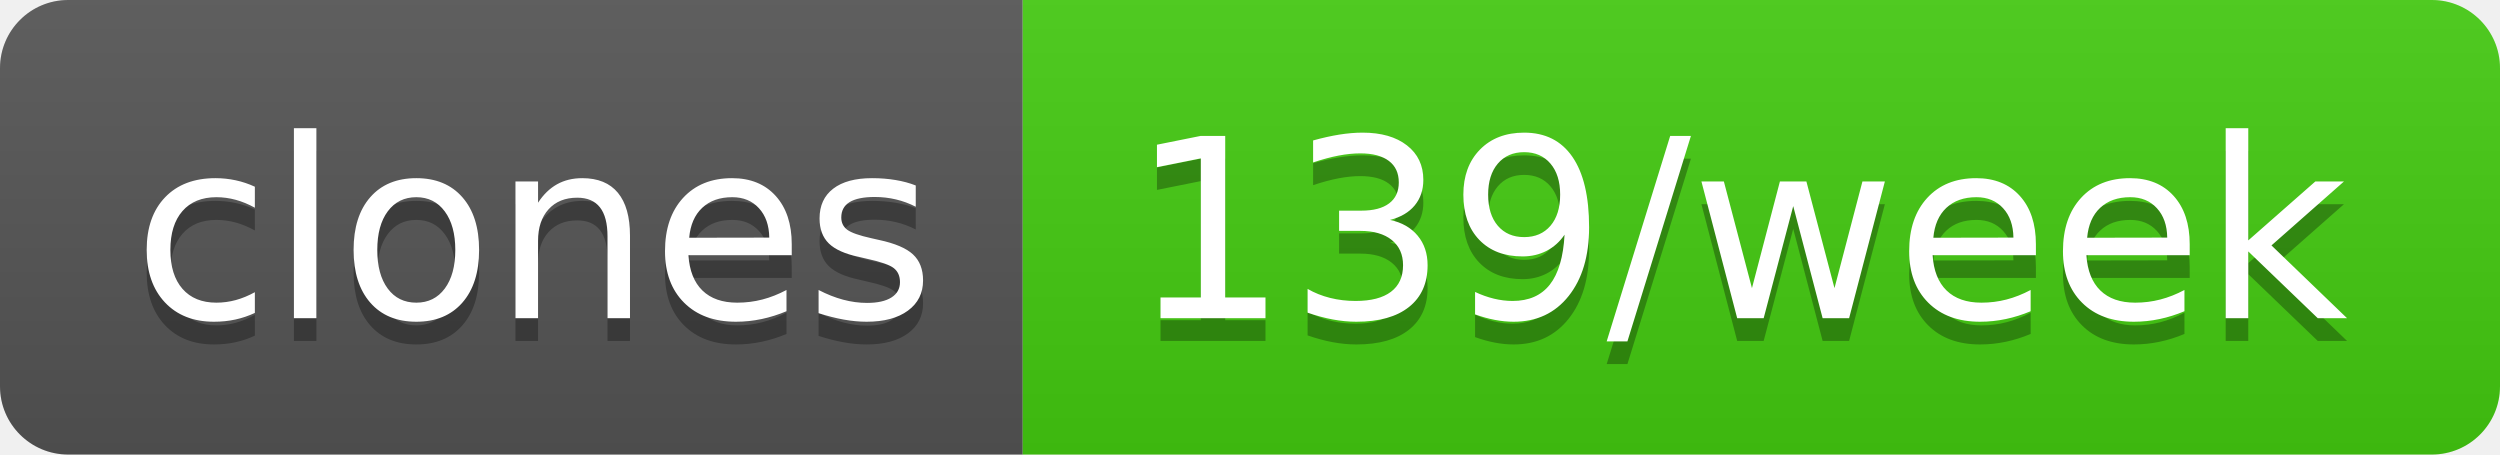
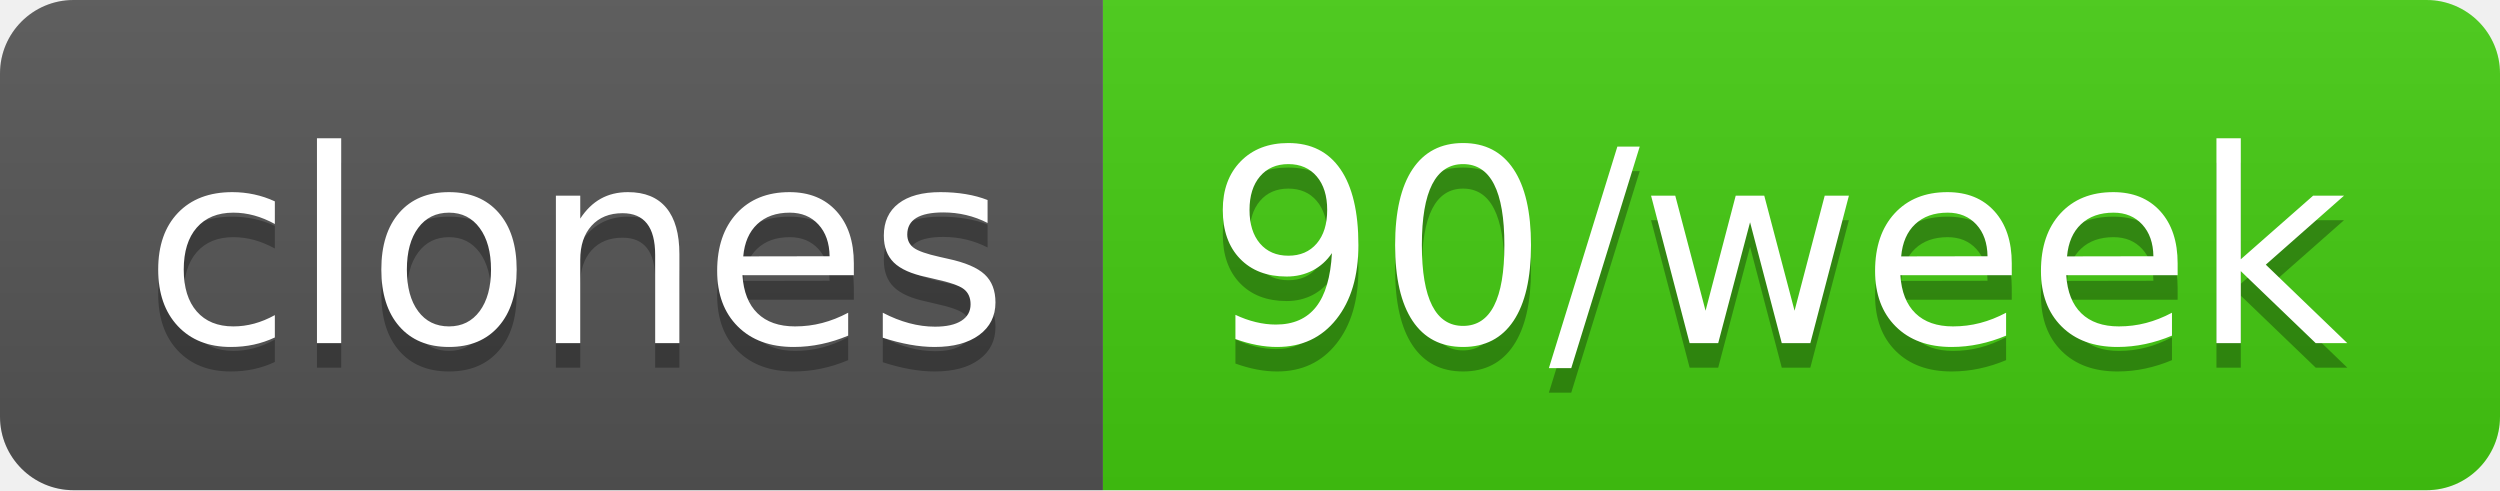
- <svg xmlns="http://www.w3.org/2000/svg" width="110" height="20" role="img" aria-label="clones: 139/week">
+ <svg xmlns="http://www.w3.org/2000/svg" width="102" height="20" role="img" aria-label="clones: 90/week">
  <linearGradient id="s" x2="0" y2="100%">
    <stop offset="0" stop-color="#bbb" stop-opacity=".1" />
    <stop offset="1" stop-opacity=".1" />
  </linearGradient>
  <clipPath id="r">
-     <rect width="110" height="20" rx="3" fill="#fff" />
+     <rect width="102" height="20" rx="3" fill="#fff" />
  </clipPath>
  <g clip-path="url(#r)">
    <rect width="45" height="20" fill="#555" />
-     <rect x="45" width="65" height="20" fill="#4c1" />
-     <rect width="110" height="20" fill="url(#s)" />
+     <rect x="45" width="57" height="20" fill="#4c1" />
+     <rect width="102" height="20" fill="url(#s)" />
  </g>
  <g fill="#fff" text-anchor="middle" font-family="Verdana,Geneva,DejaVu Sans,sans-serif" text-rendering="geometricPrecision" font-size="110">
    <text aria-hidden="true" x="235" y="150" fill="#010101" fill-opacity=".3" transform="scale(.1)" textLength="350">clones</text>
    <text x="235" y="140" transform="scale(.1)" fill="#fff" textLength="350">clones</text>
-     <text aria-hidden="true" x="765" y="150" fill="#010101" fill-opacity=".3" transform="scale(.1)" textLength="550">139/week</text>
-     <text x="765" y="140" transform="scale(.1)" fill="#fff" textLength="550">139/week</text>
+     <text aria-hidden="true" x="725" y="150" fill="#010101" fill-opacity=".3" transform="scale(.1)" textLength="470">90/week</text>
+     <text x="725" y="140" transform="scale(.1)" fill="#fff" textLength="470">90/week</text>
  </g>
</svg>
